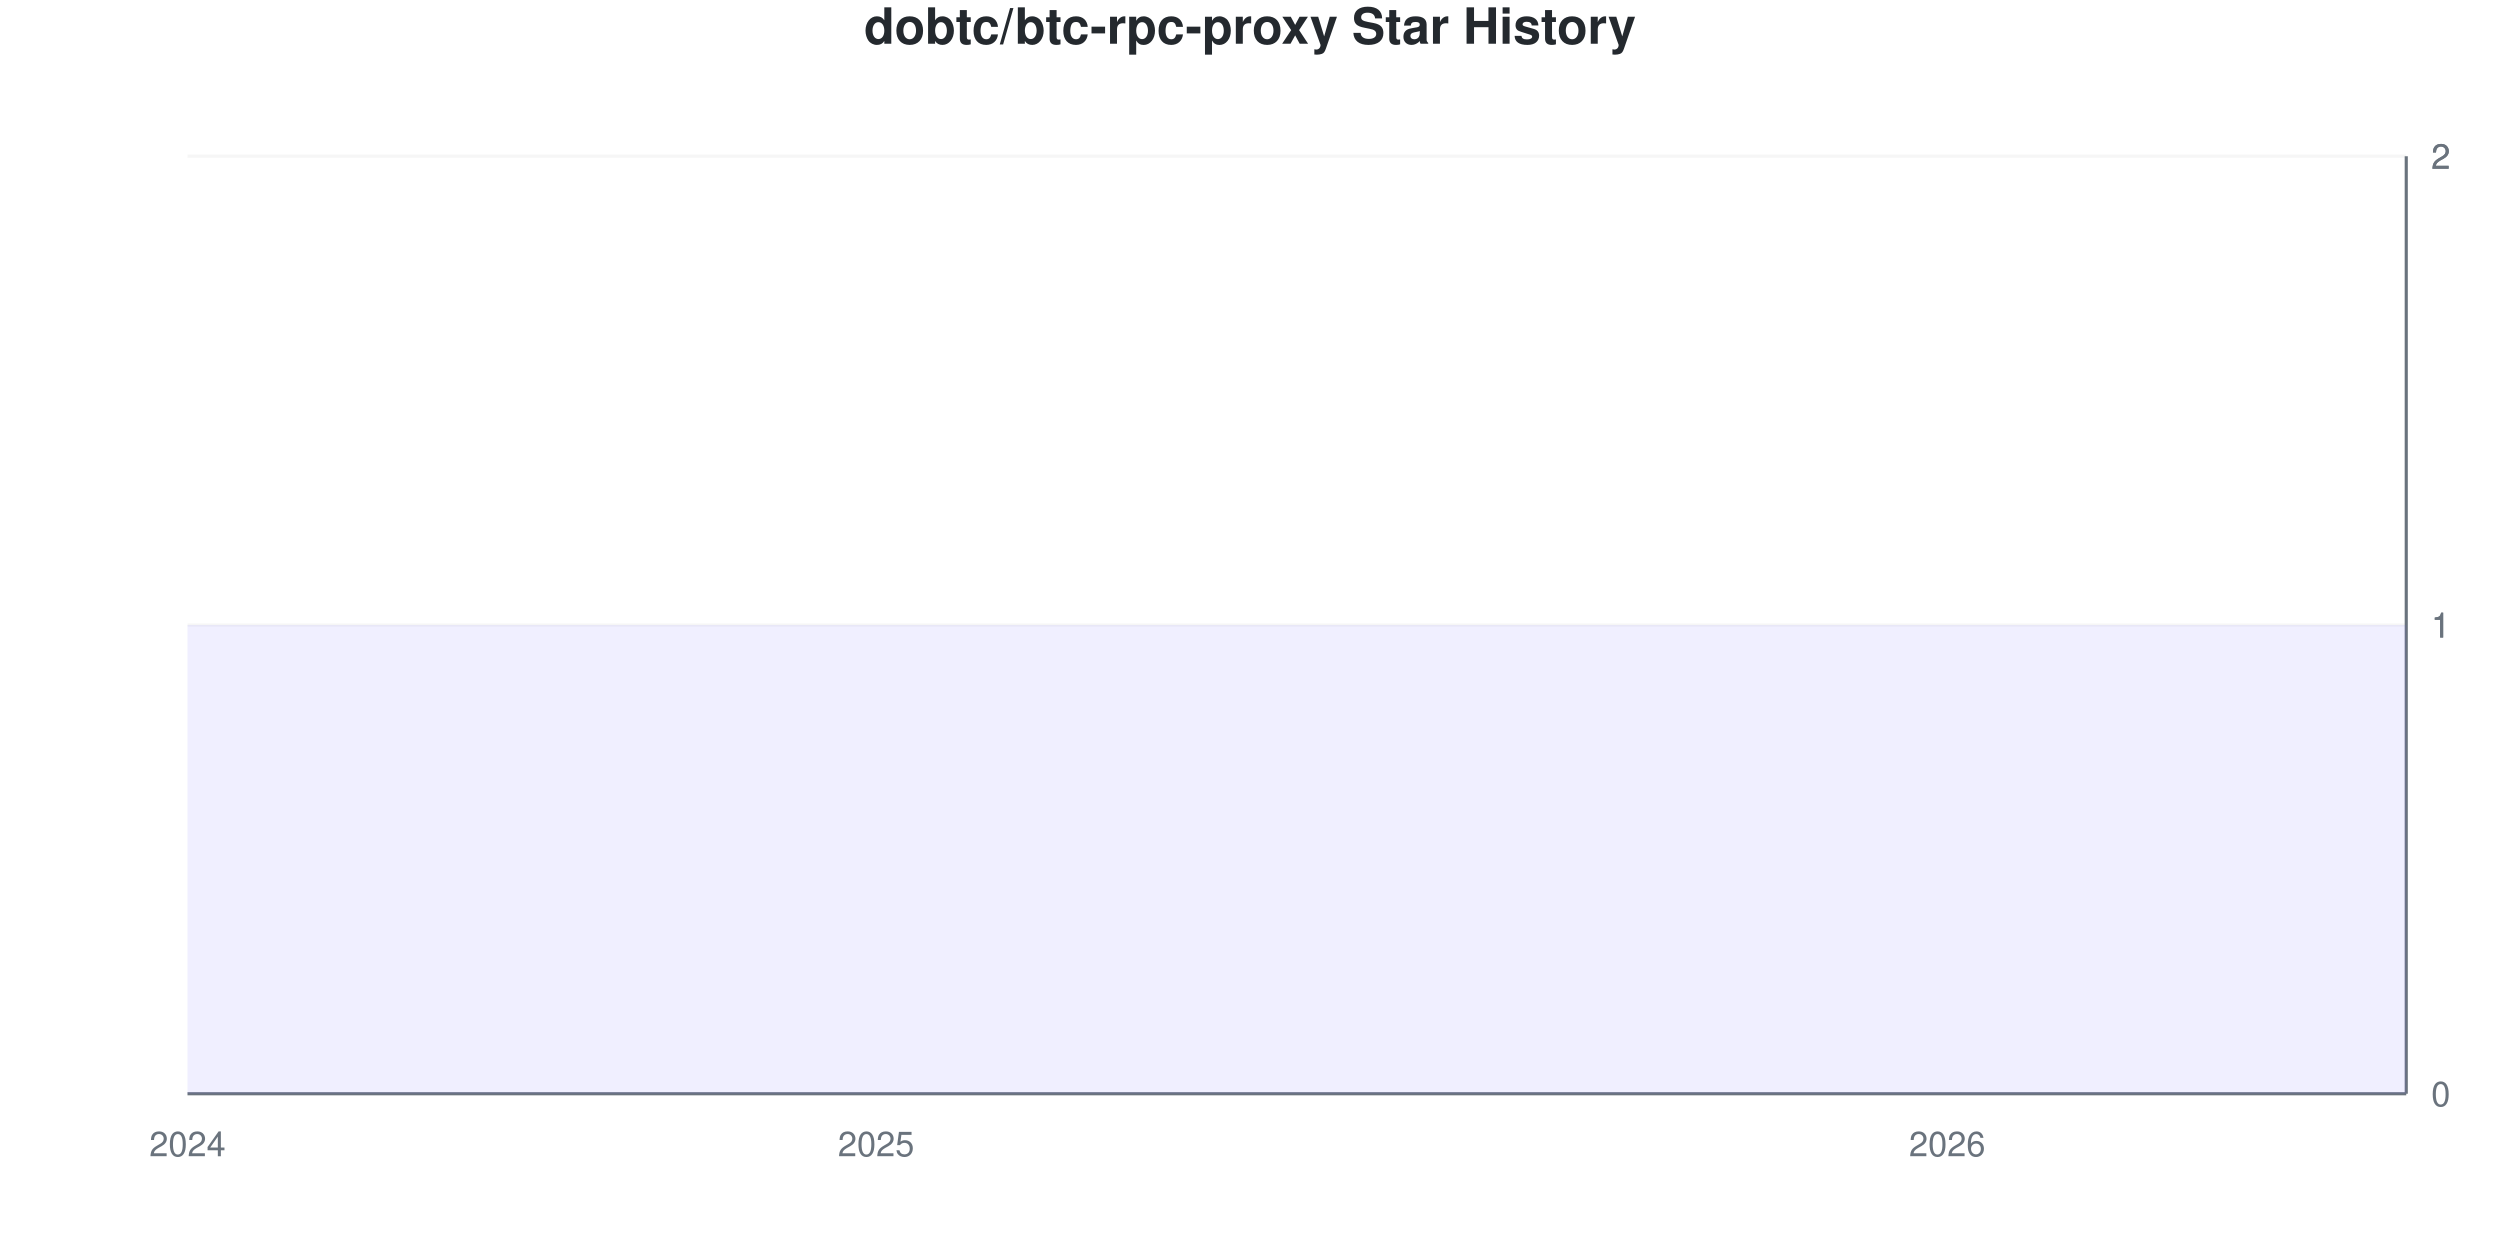
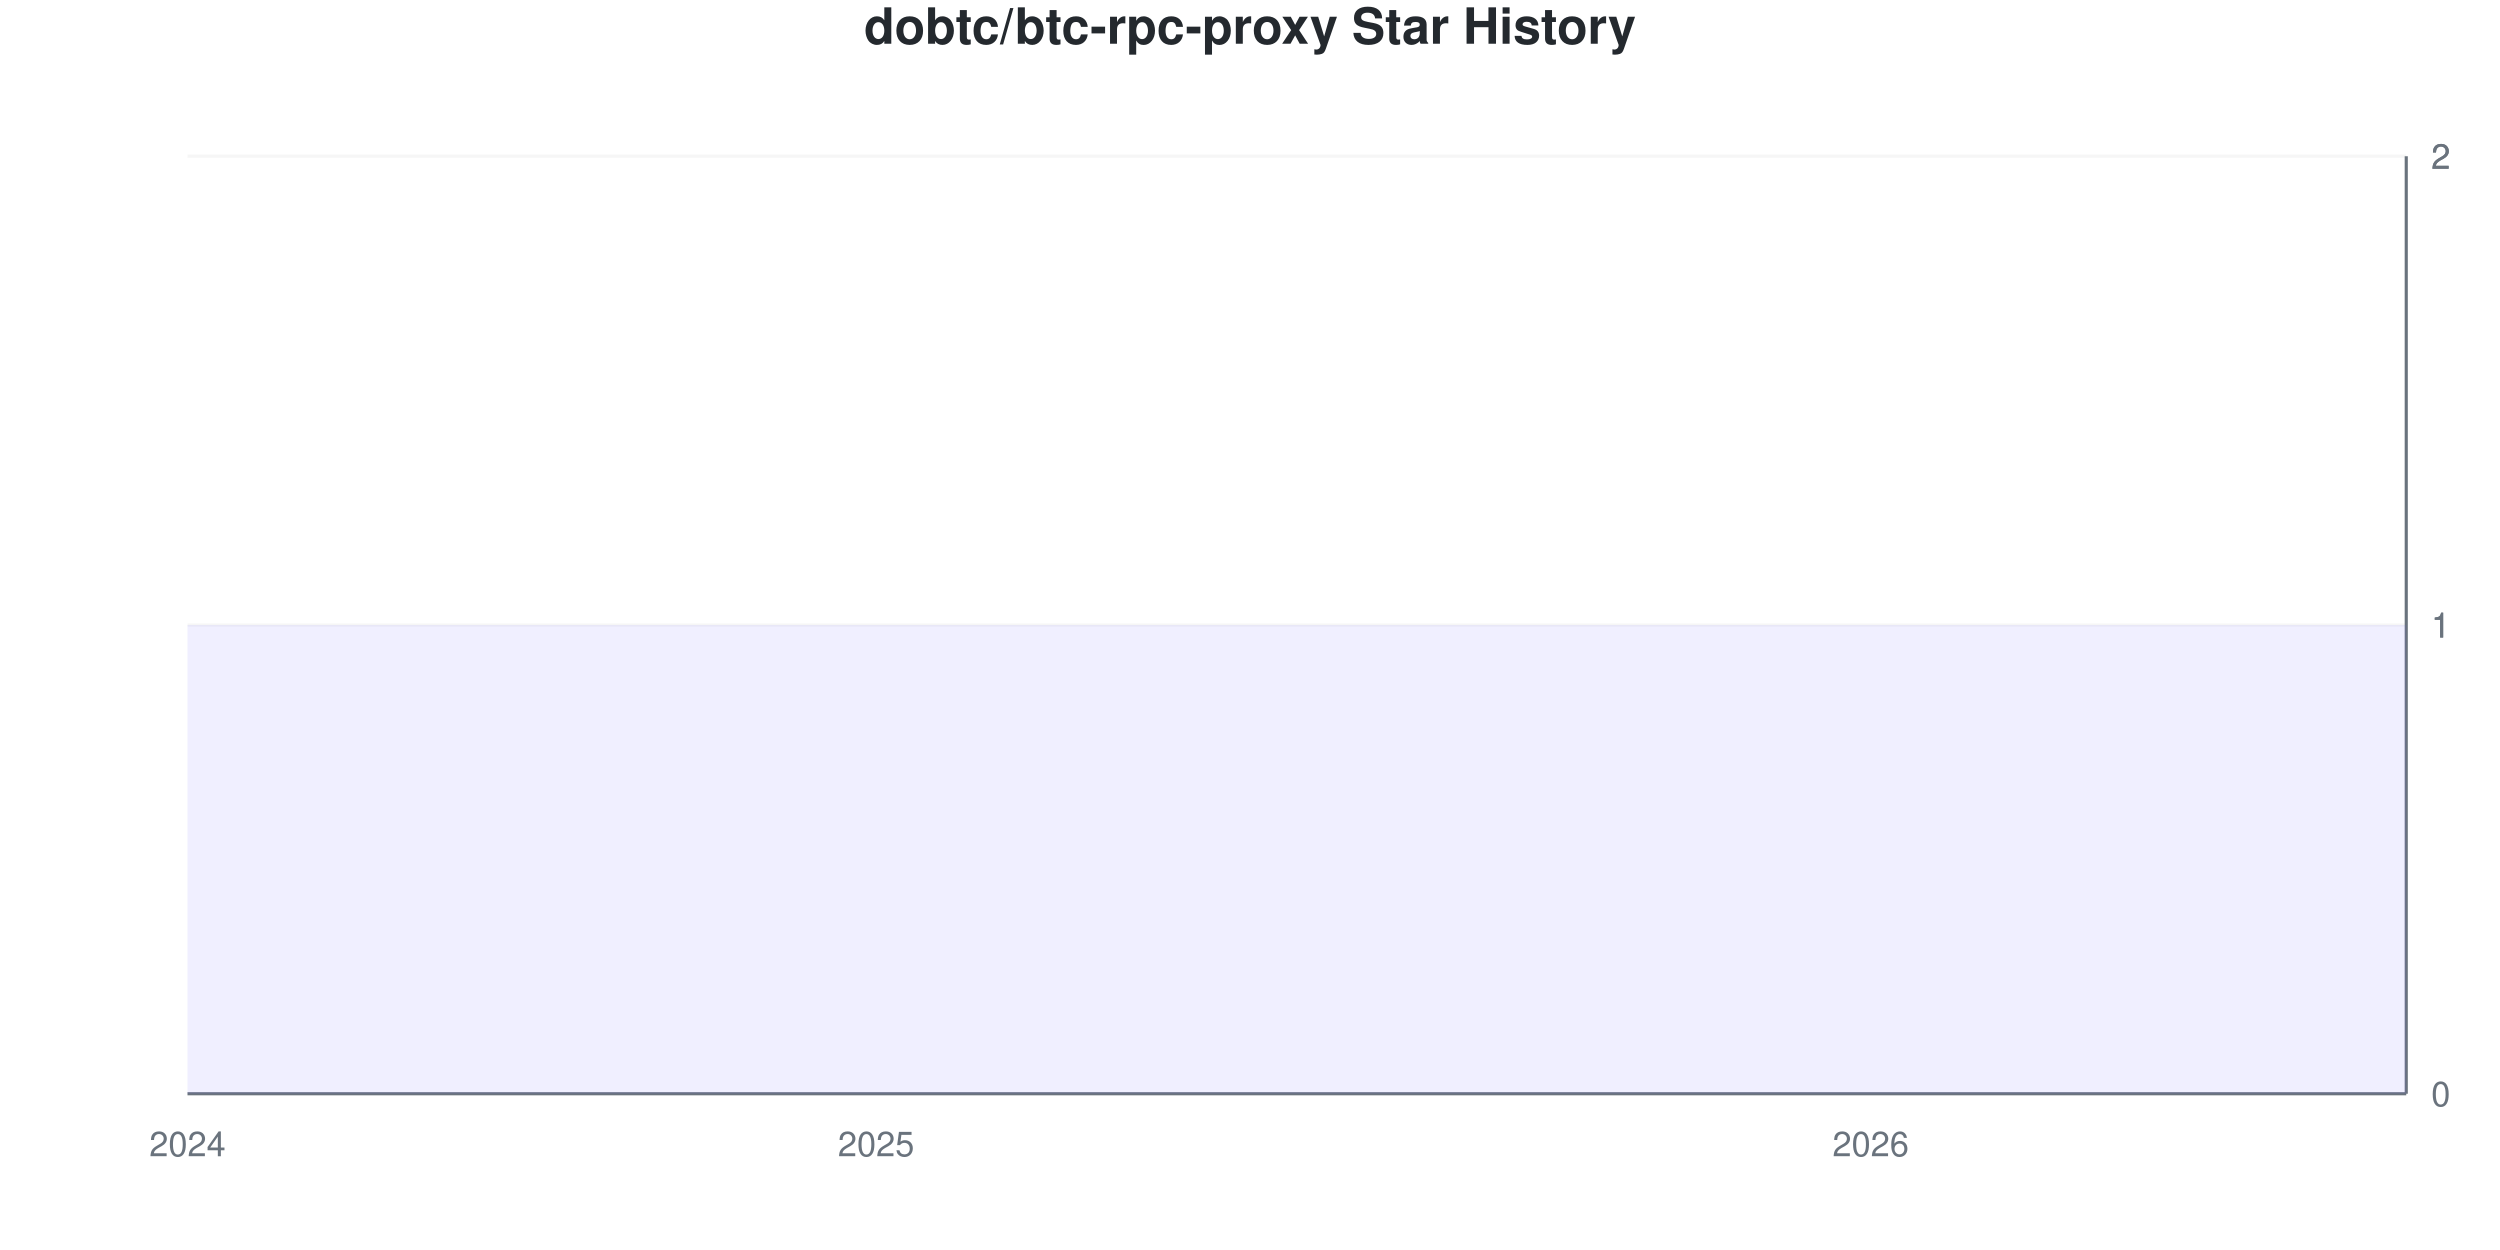
<svg xmlns="http://www.w3.org/2000/svg" viewBox="0 0 800 400" width="800" height="400">
  <style>
    @keyframes drawLine {
      to { stroke-dashoffset: 0; }
    }
    @keyframes fadeInPoint {
      from { opacity: 0; }
      to { opacity: 1; }
    }
    .data-line-0 {
      stroke-dasharray: 1290;
      stroke-dashoffset: 1290;
      animation: drawLine 2s ease-out forwards;
    }
    .data-point {
      opacity: 0;
      animation: fadeInPoint 0.5s ease-out forwards;
    }
    .chart-bg { fill: #fff; }
    .chart-text { fill: #24292e; }
    .chart-muted { fill: #6a737d; }
    .chart-grid { stroke: #eee; }
    .chart-axis { stroke: #6a737d; }
    @media (prefers-color-scheme: dark) {
      .chart-bg { fill: #0d1117; }
      .chart-text { fill: #e6edf3; }
      .chart-muted { fill: #8b949e; }
      .chart-grid { stroke: #21262d; }
      .chart-axis { stroke: #8b949e; }
    }
  </style>
  <rect width="800" height="400" class="chart-bg" />
  <text x="400" y="14" text-anchor="middle" class="chart-text" font-size="16" font-weight="bold" font-family="-apple-system, BlinkMacSystemFont, 'Segoe UI', Helvetica, Arial, sans-serif">dobtc/btc-rpc-proxy Star History</text>
  <g class="grid">
    <line x1="60" y1="350" x2="770" y2="350" class="chart-grid" stroke-opacity="0.3" />
    <text x="778" y="354" text-anchor="start" class="chart-muted" font-size="11" font-family="-apple-system, BlinkMacSystemFont, 'Segoe UI', Helvetica, Arial, sans-serif">0</text>
    <line x1="60" y1="200" x2="770" y2="200" class="chart-grid" stroke-opacity="0.3" />
    <text x="778" y="204" text-anchor="start" class="chart-muted" font-size="11" font-family="-apple-system, BlinkMacSystemFont, 'Segoe UI', Helvetica, Arial, sans-serif">1</text>
    <line x1="60" y1="200" x2="770" y2="200" class="chart-grid" stroke-opacity="0.3" />
    <text x="778" y="204" text-anchor="start" class="chart-muted" font-size="11" font-family="-apple-system, BlinkMacSystemFont, 'Segoe UI', Helvetica, Arial, sans-serif">1</text>
    <line x1="60" y1="50" x2="770" y2="50" class="chart-grid" stroke-opacity="0.3" />
    <text x="778" y="54" text-anchor="start" class="chart-muted" font-size="11" font-family="-apple-system, BlinkMacSystemFont, 'Segoe UI', Helvetica, Arial, sans-serif">2</text>
    <line x1="60" y1="50" x2="770" y2="50" class="chart-grid" stroke-opacity="0.3" />
    <text x="778" y="54" text-anchor="start" class="chart-muted" font-size="11" font-family="-apple-system, BlinkMacSystemFont, 'Segoe UI', Helvetica, Arial, sans-serif">2</text>
  </g>
  <g class="milestones">
    
  </g>
  <g class="x-axis">
    <text x="60" y="370" text-anchor="middle" class="chart-muted" font-size="11" font-family="-apple-system, BlinkMacSystemFont, 'Segoe UI', Helvetica, Arial, sans-serif">2024</text>
    <text x="280.345" y="370" text-anchor="middle" class="chart-muted" font-size="11" font-family="-apple-system, BlinkMacSystemFont, 'Segoe UI', Helvetica, Arial, sans-serif">2025</text>
-     <text x="623.103" y="370" text-anchor="middle" class="chart-muted" font-size="11" font-family="-apple-system, BlinkMacSystemFont, 'Segoe UI', Helvetica, Arial, sans-serif">2026</text>
+     <text x="598.621" y="370" text-anchor="middle" class="chart-muted" font-size="11" font-family="-apple-system, BlinkMacSystemFont, 'Segoe UI', Helvetica, Arial, sans-serif">2026</text>
  </g>
  <line x1="770" y1="50" x2="770" y2="350" class="chart-axis" stroke-width="1" />
  <line x1="60" y1="350" x2="770" y2="350" class="chart-axis" stroke-width="1" />
  <path d="M60,350 L60,200 C68.161,200 76.322,200 84.483,200 C92.644,200 100.805,200 108.966,200 C117.126,200 125.287,200 133.448,200 C141.609,200 149.77,200 157.931,200 C166.092,200 174.253,200 182.414,200 C190.575,200 198.736,200 206.897,200 C215.057,200 223.218,200 231.379,200 C239.54,200 247.701,200 255.862,200 C264.023,200 272.184,200 280.345,200 C288.506,200 296.667,200 304.828,200 C312.989,200 321.149,200 329.31,200 C337.471,200 345.632,200 353.793,200 C361.954,200 370.115,200 378.276,200 C386.437,200 394.598,200 402.759,200 C410.92,200 419.08,200 427.241,200 C435.402,200 443.563,200 451.724,200 C459.885,200 468.046,200 476.207,200 C484.368,200 492.529,200 500.69,200 C508.851,200 517.011,200 525.172,200 C533.333,200 541.494,200 549.655,200 C557.816,200 565.977,200 574.138,200 C582.299,200 590.46,200 598.621,200 C606.782,200 614.943,200 623.103,200 C631.264,200 639.425,200 647.586,200 C655.747,200 663.908,200 672.069,200 C680.23,200 688.391,200 696.552,200 C704.713,200 712.874,200 721.034,200 C729.195,200 737.356,200 745.517,200 C753.678,200 761.839,200 770,200 L770,350 L60,350 Z" fill="#6b63ff" fill-opacity="0.1" />
  <path d="M60,350 L60,200 C68.161,200 76.322,200 84.483,200 C92.644,200 100.805,200 108.966,200 C117.126,200 125.287,200 133.448,200 C141.609,200 149.77,200 157.931,200 C166.092,200 174.253,200 182.414,200 C190.575,200 198.736,200 206.897,200 C215.057,200 223.218,200 231.379,200 C239.54,200 247.701,200 255.862,200 C264.023,200 272.184,200 280.345,200 C288.506,200 296.667,200 304.828,200 C312.989,200 321.149,200 329.31,200 C337.471,200 345.632,200 353.793,200 C361.954,200 370.115,200 378.276,200 C386.437,200 394.598,200 402.759,200 C410.92,200 419.08,200 427.241,200 C435.402,200 443.563,200 451.724,200 C459.885,200 468.046,200 476.207,200 C484.368,200 492.529,200 500.69,200 C508.851,200 517.011,200 525.172,200 C533.333,200 541.494,200 549.655,200 C557.816,200 565.977,200 574.138,200 C582.299,200 590.46,200 598.621,200 C606.782,200 614.943,200 623.103,200 C631.264,200 639.425,200 647.586,200 C655.747,200 663.908,200 672.069,200 C680.23,200 688.391,200 696.552,200 C704.713,200 712.874,200 721.034,200 C729.195,200 737.356,200 745.517,200 C753.678,200 761.839,200 770,200" fill="none" stroke="#6b63ff" stroke-width="2.5" class="data-line-0" />
  <g class="points">
    <circle cx="60" cy="200" r="4" fill="#6b63ff" class="data-point" style="animation-delay: 1.50s" />
    <circle cx="84.483" cy="200" r="4" fill="#6b63ff" class="data-point" style="animation-delay: 1.55s" />
    <circle cx="108.966" cy="200" r="4" fill="#6b63ff" class="data-point" style="animation-delay: 1.60s" />
    <circle cx="133.448" cy="200" r="4" fill="#6b63ff" class="data-point" style="animation-delay: 1.65s" />
    <circle cx="157.931" cy="200" r="4" fill="#6b63ff" class="data-point" style="animation-delay: 1.70s" />
    <circle cx="182.414" cy="200" r="4" fill="#6b63ff" class="data-point" style="animation-delay: 1.75s" />
    <circle cx="206.897" cy="200" r="4" fill="#6b63ff" class="data-point" style="animation-delay: 1.80s" />
    <circle cx="231.379" cy="200" r="4" fill="#6b63ff" class="data-point" style="animation-delay: 1.85s" />
    <circle cx="255.862" cy="200" r="4" fill="#6b63ff" class="data-point" style="animation-delay: 1.90s" />
    <circle cx="280.345" cy="200" r="4" fill="#6b63ff" class="data-point" style="animation-delay: 1.95s" />
    <circle cx="304.828" cy="200" r="4" fill="#6b63ff" class="data-point" style="animation-delay: 2.00s" />
    <circle cx="329.31" cy="200" r="4" fill="#6b63ff" class="data-point" style="animation-delay: 2.05s" />
    <circle cx="353.793" cy="200" r="4" fill="#6b63ff" class="data-point" style="animation-delay: 2.10s" />
    <circle cx="378.276" cy="200" r="4" fill="#6b63ff" class="data-point" style="animation-delay: 2.15s" />
    <circle cx="402.759" cy="200" r="4" fill="#6b63ff" class="data-point" style="animation-delay: 2.20s" />
    <circle cx="427.241" cy="200" r="4" fill="#6b63ff" class="data-point" style="animation-delay: 2.25s" />
    <circle cx="451.724" cy="200" r="4" fill="#6b63ff" class="data-point" style="animation-delay: 2.30s" />
    <circle cx="476.207" cy="200" r="4" fill="#6b63ff" class="data-point" style="animation-delay: 2.35s" />
    <circle cx="500.69" cy="200" r="4" fill="#6b63ff" class="data-point" style="animation-delay: 2.40s" />
    <circle cx="525.172" cy="200" r="4" fill="#6b63ff" class="data-point" style="animation-delay: 2.45s" />
    <circle cx="549.655" cy="200" r="4" fill="#6b63ff" class="data-point" style="animation-delay: 2.50s" />
    <circle cx="574.138" cy="200" r="4" fill="#6b63ff" class="data-point" style="animation-delay: 2.55s" />
    <circle cx="598.621" cy="200" r="4" fill="#6b63ff" class="data-point" style="animation-delay: 2.60s" />
    <circle cx="623.103" cy="200" r="4" fill="#6b63ff" class="data-point" style="animation-delay: 2.65s" />
    <circle cx="647.586" cy="200" r="4" fill="#6b63ff" class="data-point" style="animation-delay: 2.70s" />
    <circle cx="672.069" cy="200" r="4" fill="#6b63ff" class="data-point" style="animation-delay: 2.75s" />
    <circle cx="696.552" cy="200" r="4" fill="#6b63ff" class="data-point" style="animation-delay: 2.80s" />
    <circle cx="721.034" cy="200" r="4" fill="#6b63ff" class="data-point" style="animation-delay: 2.85s" />
    <circle cx="745.517" cy="200" r="4" fill="#6b63ff" class="data-point" style="animation-delay: 2.90s" />
    <circle cx="770" cy="200" r="4" fill="#6b63ff" class="data-point" style="animation-delay: 2.95s" />
  </g>
</svg>
